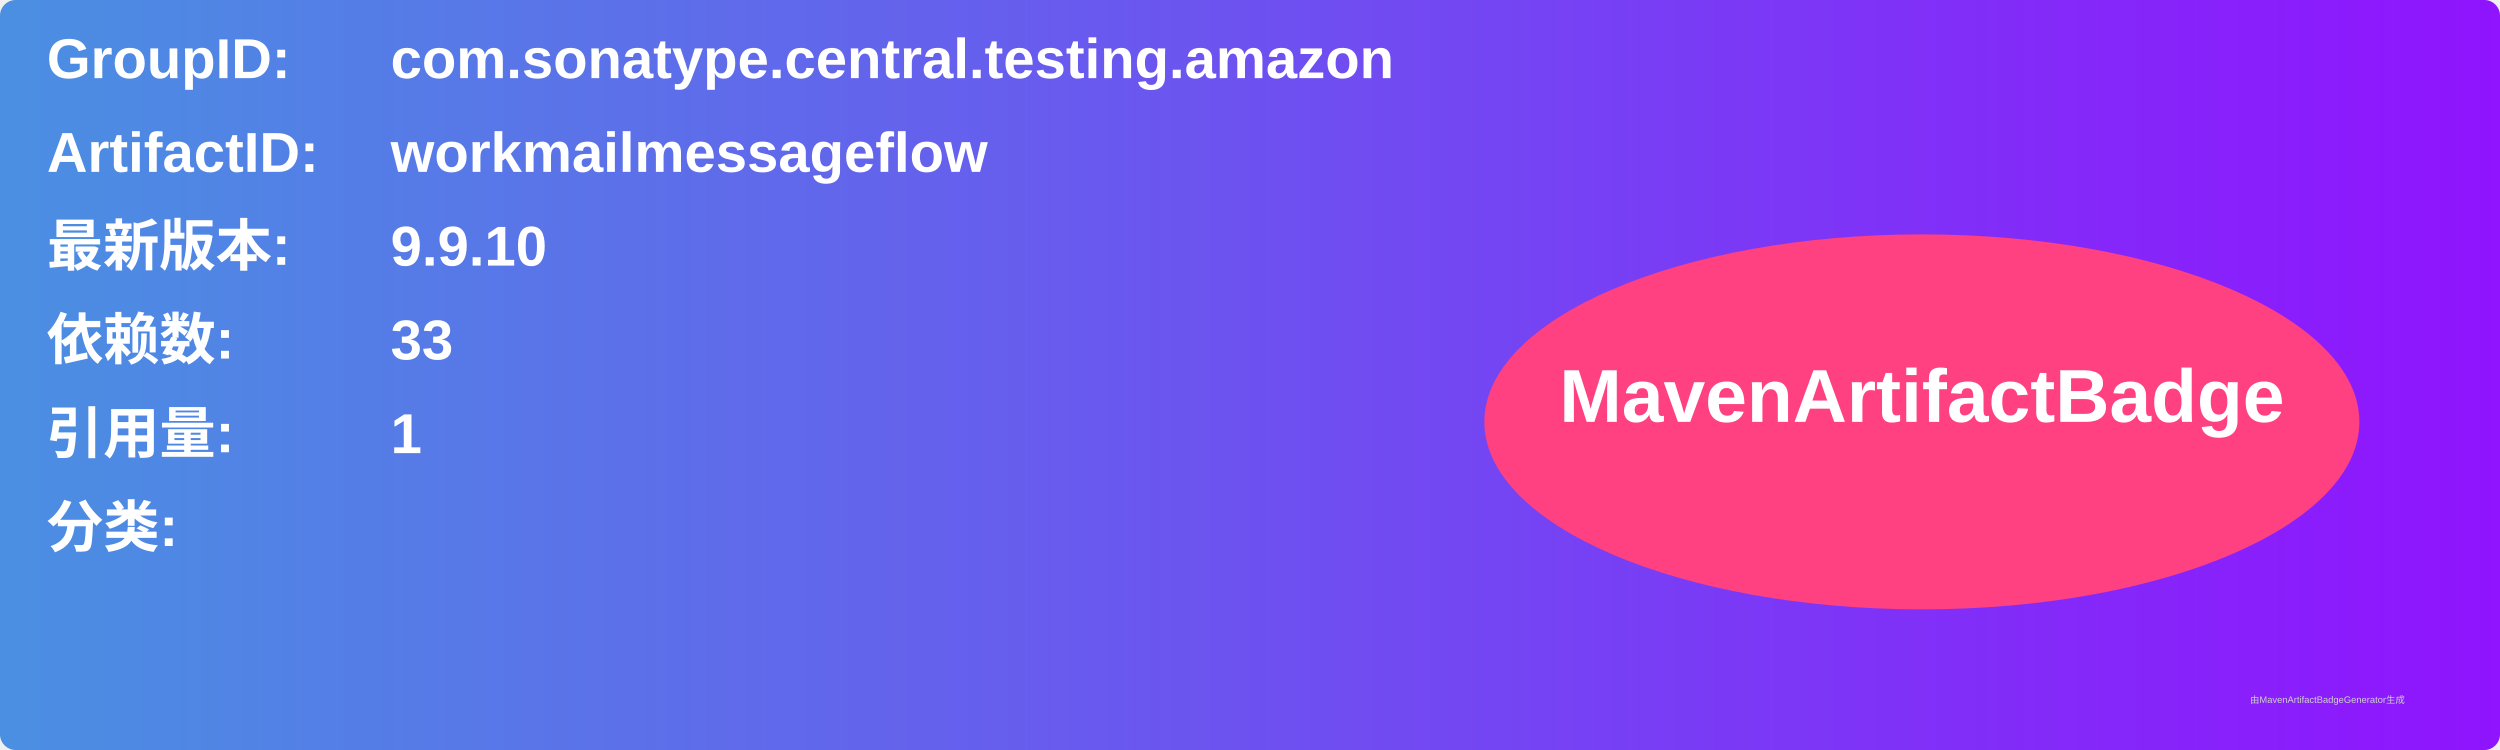
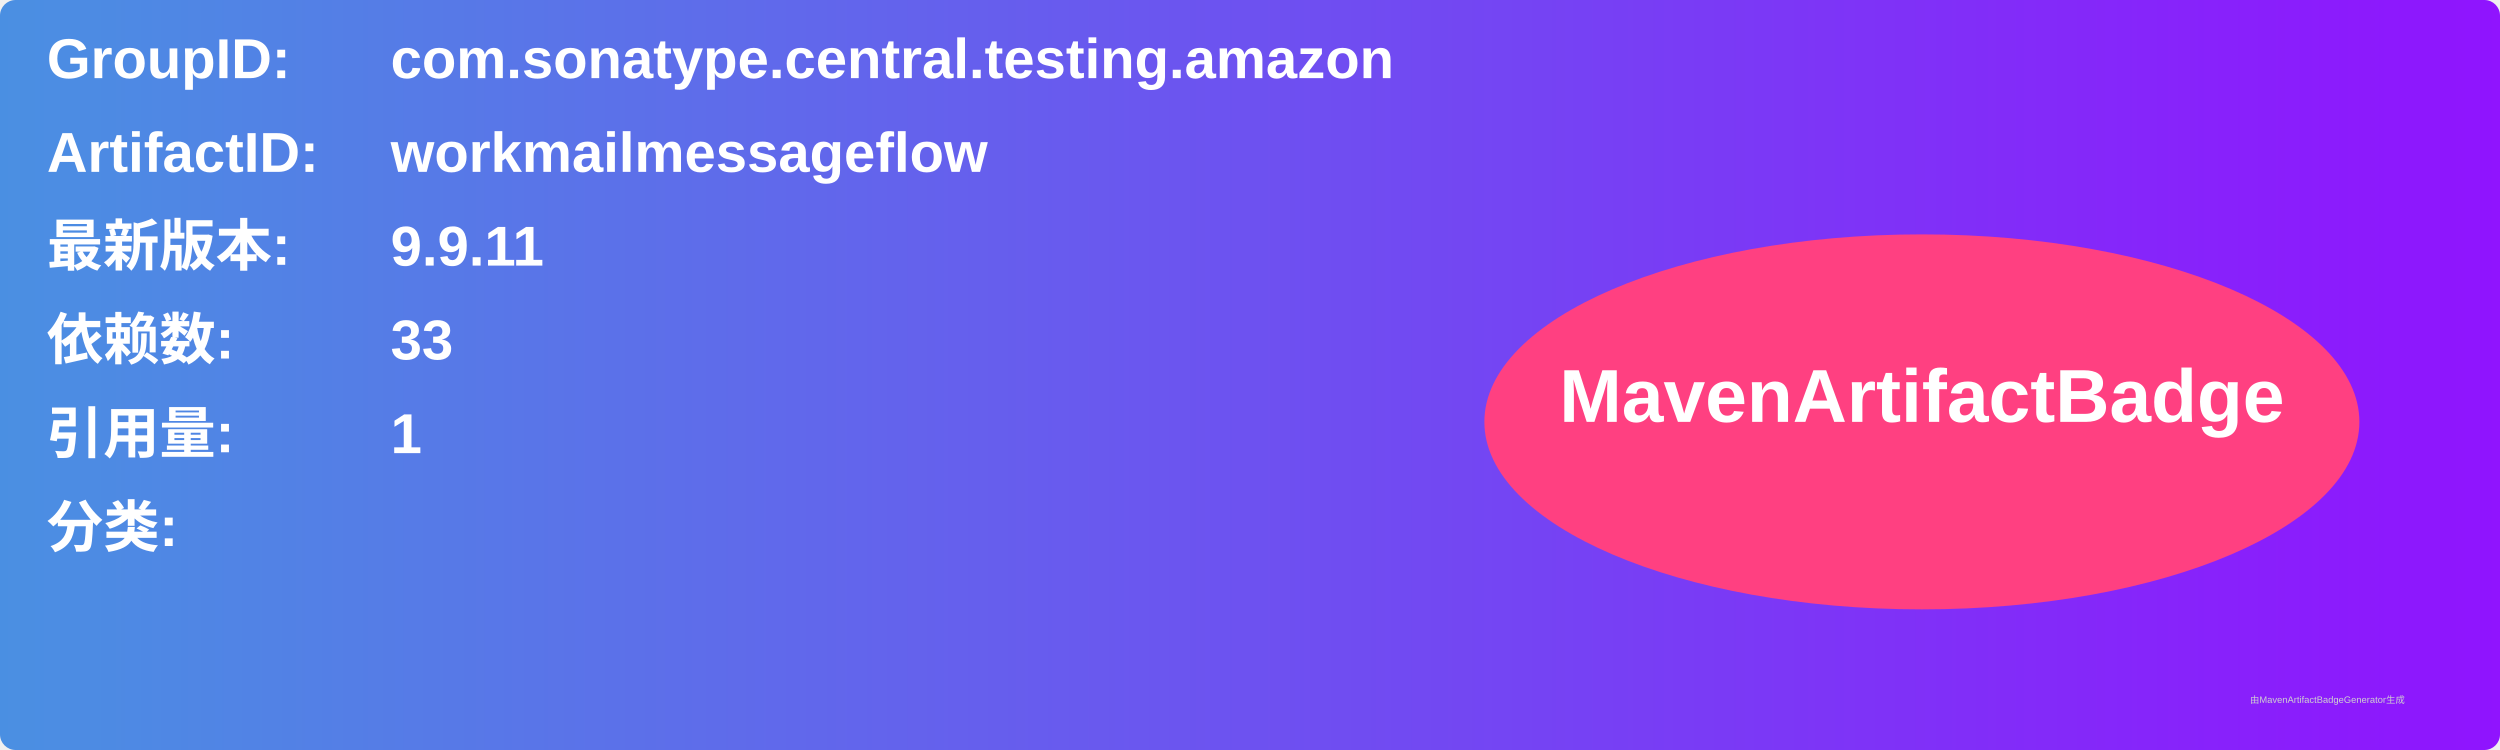
<svg xmlns="http://www.w3.org/2000/svg" width="800" height="240" viewBox="0 0 800 240">
  <linearGradient id="grad" x1="0%" y1="0%" x2="100%" y2="0%">
    <stop offset="0%" stop-color="#4a90e2" />
    <stop offset="100%" stop-color="#9013fe" />
  </linearGradient>
  <rect width="100%" height="100%" rx="5" ry="5" fill="url(#grad)" />
  <g transform="translate(15, 15)">
    <text x="0" y="10" font-family="Arial" font-size="18" fill="white" font-weight="bold" width="260">GroupID:</text>
    <text x="110" y="10" font-family="Arial" font-size="18" fill="white" font-weight="bold" width="460">com.sonatype.central.testing.amazon</text>
    <text x="0" y="40" font-family="Arial" font-size="18" fill="white" font-weight="bold" width="260">ArtifactID:</text>
    <text x="110" y="40" font-family="Arial" font-size="18" fill="white" font-weight="bold" width="460">workmailmessageflow</text>
    <text x="0" y="70" font-family="Arial" font-size="18" fill="white" font-weight="bold">最新版本:</text>
    <text x="110" y="70" font-family="Arial" font-size="18" fill="white" font-weight="bold">
-       <tspan font-weight="bold">9.9.10</tspan>
+       <tspan font-weight="bold">9.9.11</tspan>
    </text>
    <text x="0" y="100" font-family="Arial" font-size="18" fill="white" font-weight="bold">依赖数: </text>
    <text x="110" y="100" font-family="Arial" font-size="18" fill="white">
      <tspan font-weight="bold">33</tspan>
    </text>
    <text x="0" y="130" font-family="Arial" font-size="18" fill="white" font-weight="bold">引用量: </text>
    <text x="110" y="130" font-family="Arial" font-size="18" fill="white">
      <tspan font-weight="bold">1</tspan>
    </text>
    <text x="0" y="160" font-family="Arial" font-size="18" fill="white" font-weight="bold">分类:</text>
    <text x="10" y="190" font-family="Arial" font-size="10" fill="white">
      <tspan font-weight="bold" />
    </text>
    <ellipse cx="600" cy="120" rx="140" ry="60" fill="#ff4081" />
    <text x="600" y="120" text-anchor="middle" font-family="Arial" font-size="24" fill="white" font-weight="bold">MavenArtifactBadge</text>
  </g>
  <text x="720" y="225" font-family="Arial" font-size="3" fill="#d0d0d0">由MavenArtifactBadgeGenerator生成</text>
</svg>
